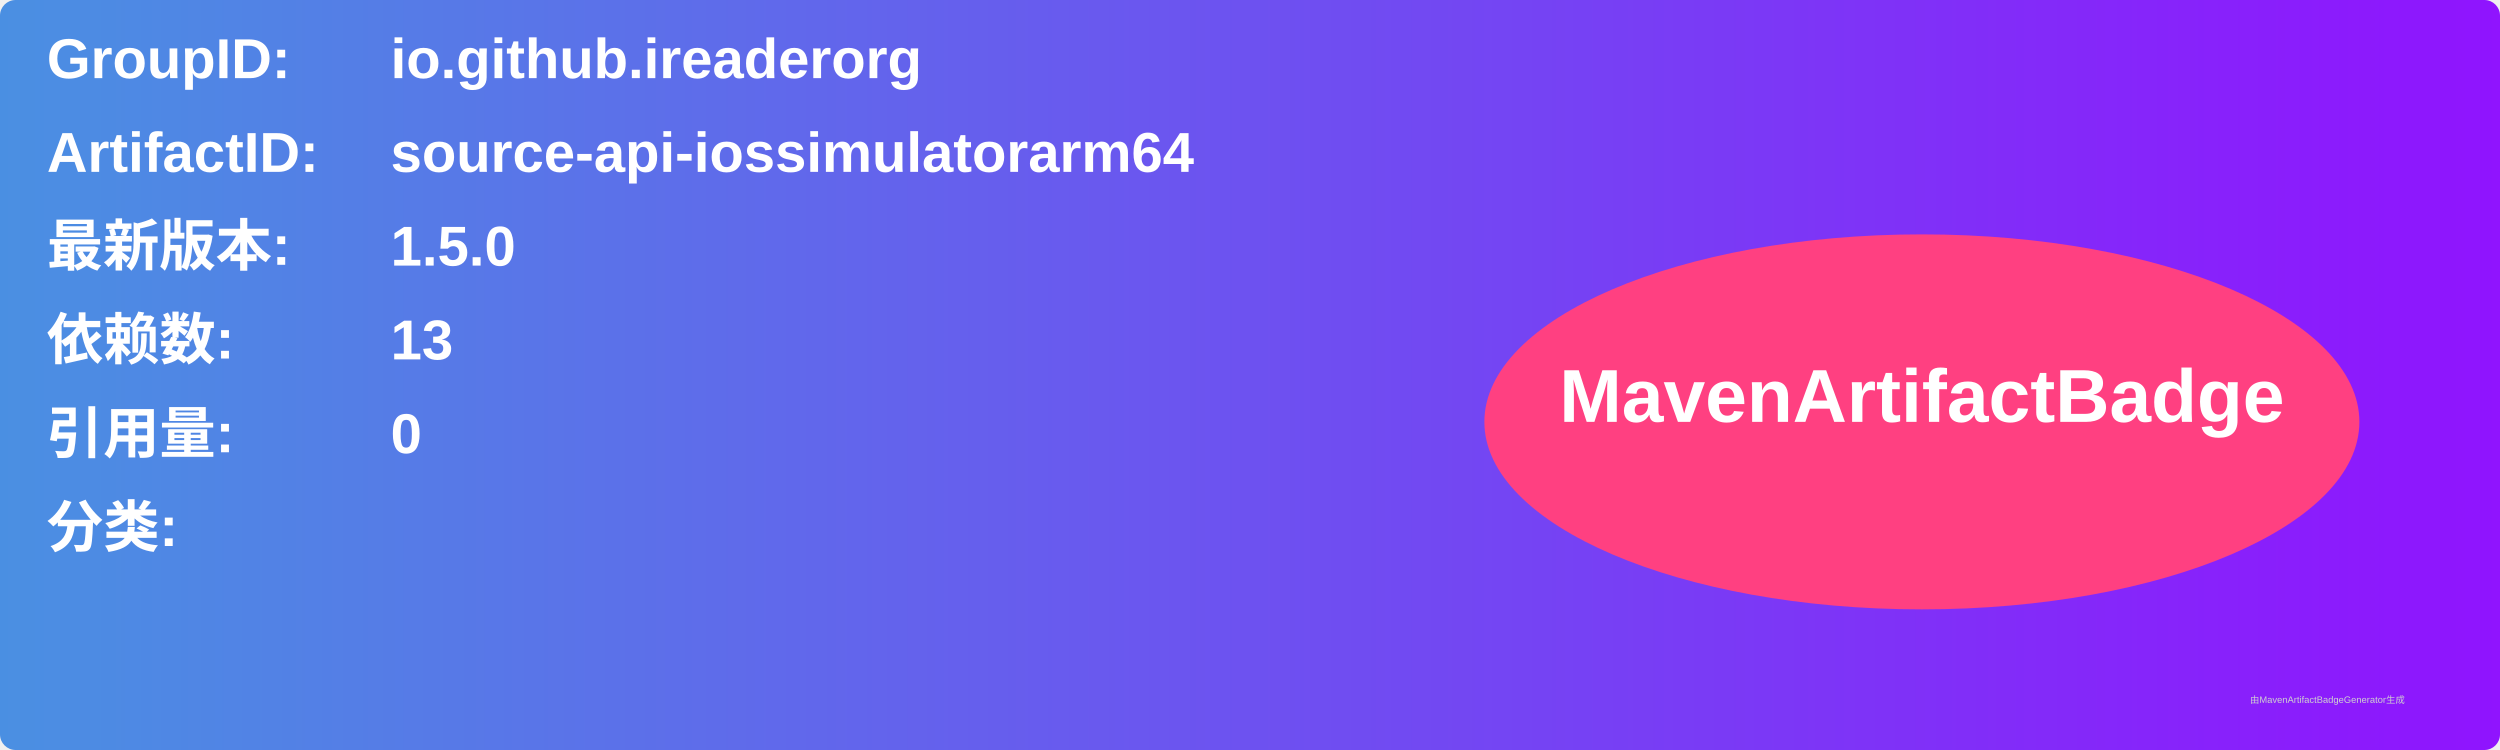
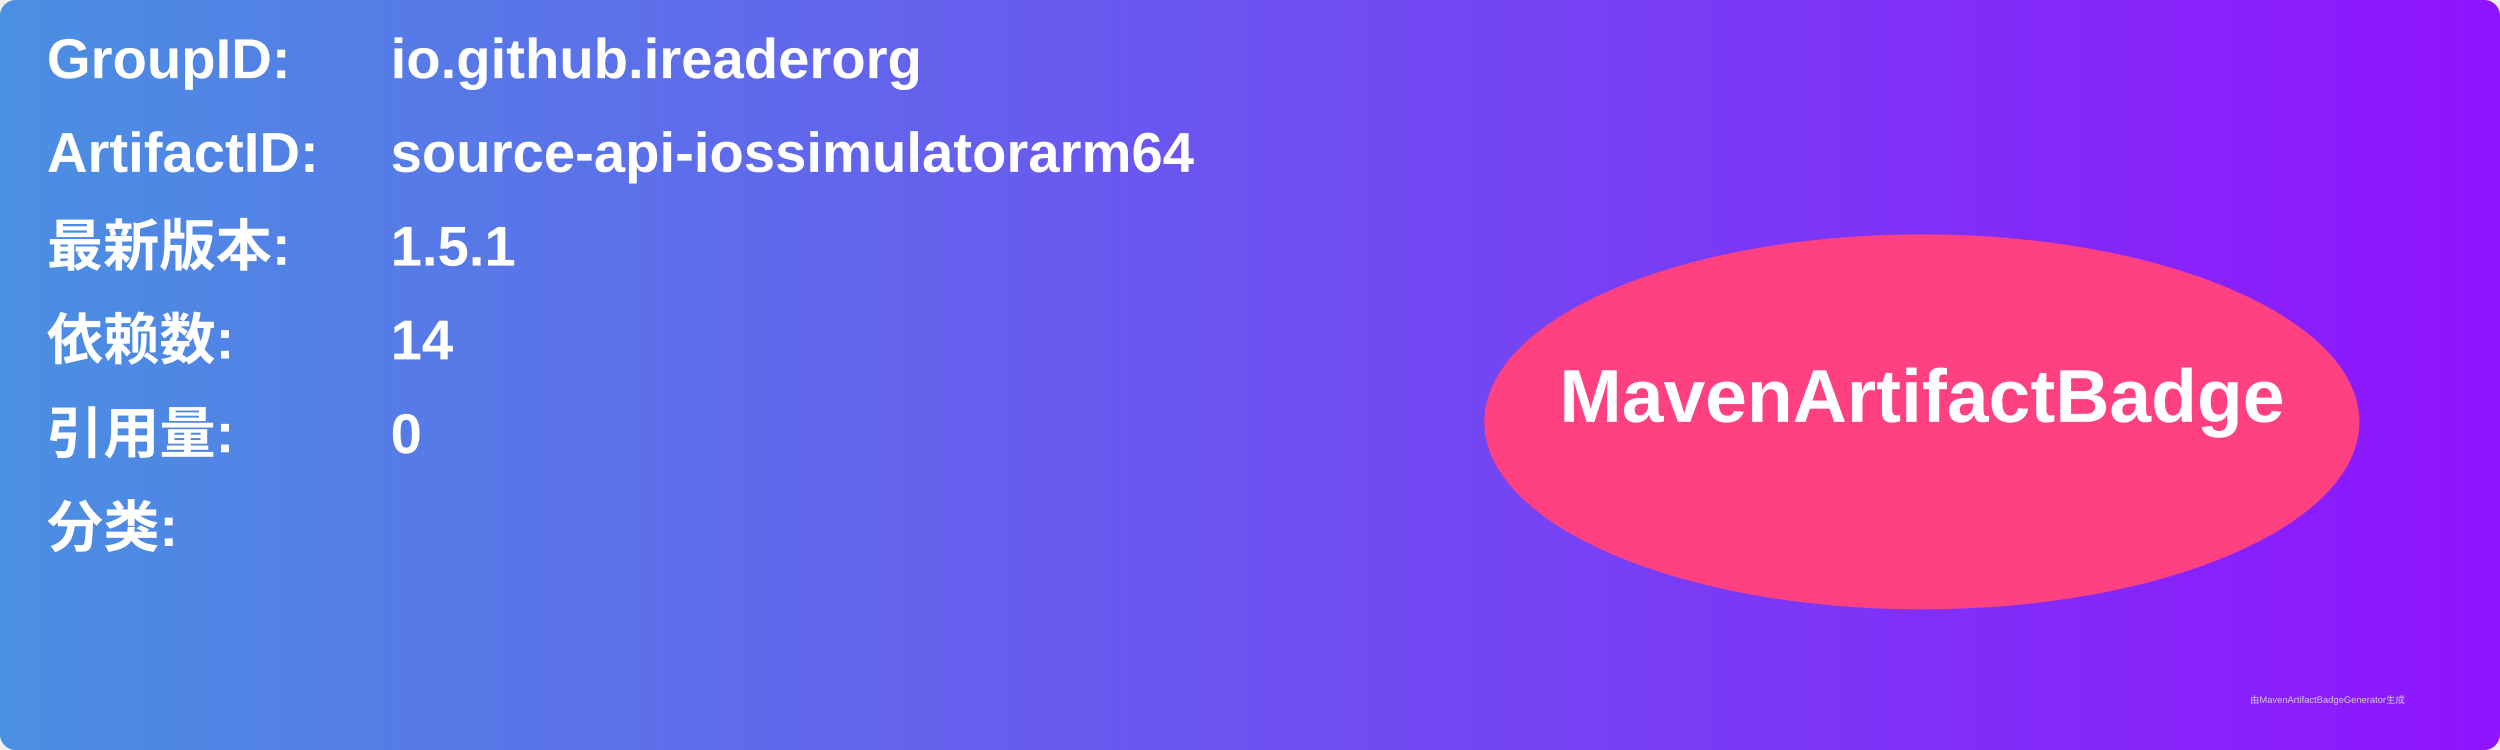
<svg xmlns="http://www.w3.org/2000/svg" width="800" height="240" viewBox="0 0 800 240">
  <linearGradient id="grad" x1="0%" y1="0%" x2="100%" y2="0%">
    <stop offset="0%" stop-color="#4a90e2" />
    <stop offset="100%" stop-color="#9013fe" />
  </linearGradient>
  <rect width="100%" height="100%" rx="5" ry="5" fill="url(#grad)" />
  <g transform="translate(15, 15)">
    <text x="0" y="10" font-family="Arial" font-size="18" fill="white" font-weight="bold" width="260">GroupID:</text>
    <text x="110" y="10" font-family="Arial" font-size="18" fill="white" font-weight="bold" width="460">io.github.ireaderorg</text>
    <text x="0" y="40" font-family="Arial" font-size="18" fill="white" font-weight="bold" width="260">ArtifactID:</text>
    <text x="110" y="40" font-family="Arial" font-size="18" fill="white" font-weight="bold" width="460">source-api-iossimulatorarm64</text>
    <text x="0" y="70" font-family="Arial" font-size="18" fill="white" font-weight="bold">最新版本:</text>
    <text x="110" y="70" font-family="Arial" font-size="18" fill="white" font-weight="bold">
-       <tspan font-weight="bold">1.5.0</tspan>
+       <tspan font-weight="bold">1.5.1</tspan>
    </text>
    <text x="0" y="100" font-family="Arial" font-size="18" fill="white" font-weight="bold">依赖数: </text>
    <text x="110" y="100" font-family="Arial" font-size="18" fill="white">
-       <tspan font-weight="bold">13</tspan>
+       <tspan font-weight="bold">14</tspan>
    </text>
    <text x="0" y="130" font-family="Arial" font-size="18" fill="white" font-weight="bold">引用量: </text>
    <text x="110" y="130" font-family="Arial" font-size="18" fill="white">
      <tspan font-weight="bold">0</tspan>
    </text>
    <text x="0" y="160" font-family="Arial" font-size="18" fill="white" font-weight="bold">分类:</text>
    <text x="10" y="190" font-family="Arial" font-size="10" fill="white">
      <tspan font-weight="bold" />
    </text>
    <ellipse cx="600" cy="120" rx="140" ry="60" fill="#ff4081" />
    <text x="600" y="120" text-anchor="middle" font-family="Arial" font-size="24" fill="white" font-weight="bold">MavenArtifactBadge</text>
  </g>
  <text x="720" y="225" font-family="Arial" font-size="3" fill="#d0d0d0">由MavenArtifactBadgeGenerator生成</text>
</svg>
